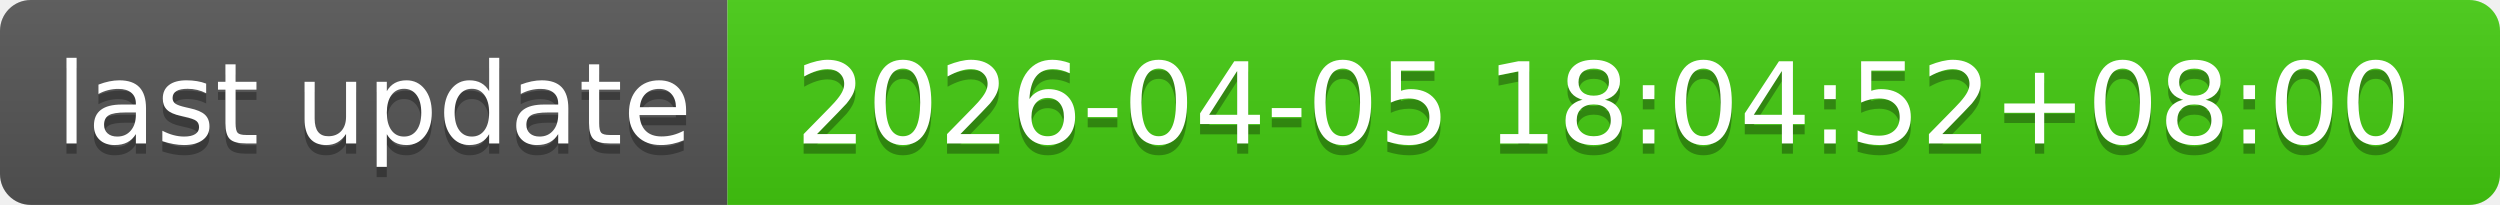
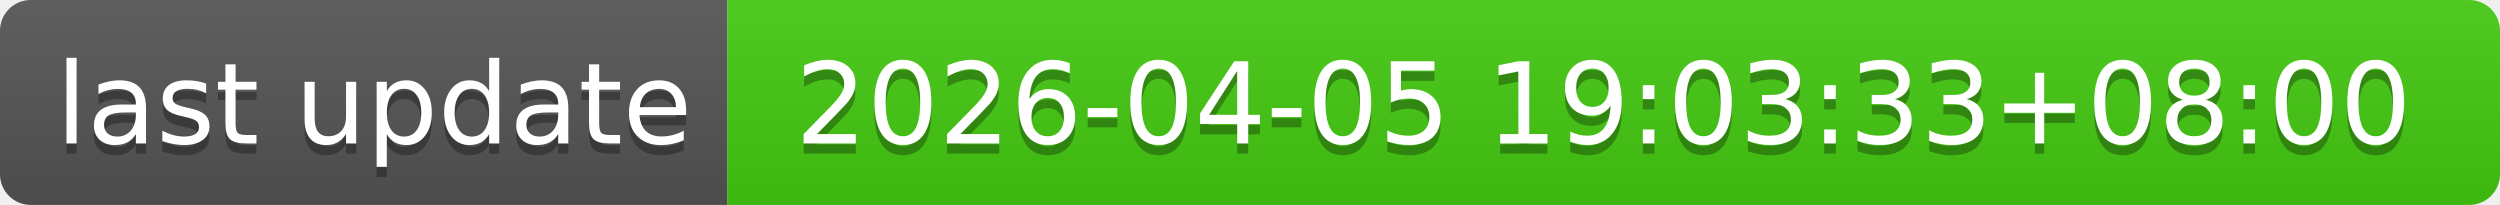
- <svg xmlns="http://www.w3.org/2000/svg" width="244" height="20" role="img" aria-label="last update: 2026-04-05 18:04:52+08:00">
+ <svg xmlns="http://www.w3.org/2000/svg" width="244" height="20" role="img" aria-label="last update: 2026-04-05 19:03:33+08:00">
  <linearGradient id="s" x2="0" y2="100%">
    <stop offset="0" stop-color="#bbb" stop-opacity=".1" />
    <stop offset="1" stop-opacity=".1" />
  </linearGradient>
  <clipPath id="r">
    <rect width="244" height="20" rx="3" fill="#fff" />
  </clipPath>
  <g clip-path="url(#r)">
    <rect width="71" height="20" fill="#555" />
    <rect x="71" width="173" height="20" fill="#4c1" />
    <rect width="244" height="20" fill="url(#s)" />
  </g>
  <g fill="#fff" text-anchor="middle" font-family="Verdana,Geneva,DejaVu Sans,sans-serif" text-rendering="geometricPrecision" font-size="110">
    <text aria-hidden="true" x="365" y="150" fill="#010101" fill-opacity=".3" transform="scale(.1)" textLength="610">last update</text>
    <text x="365" y="140" transform="scale(.1)" fill="#fff" textLength="610">last update</text>
-     <text aria-hidden="true" x="1565" y="150" fill="#010101" fill-opacity=".3" transform="scale(.1)" textLength="1630">2026-04-05 18:04:52+08:00</text>
-     <text x="1565" y="140" transform="scale(.1)" fill="#fff" textLength="1630">2026-04-05 18:04:52+08:00</text>
+     <text aria-hidden="true" x="1565" y="150" fill="#010101" fill-opacity=".3" transform="scale(.1)" textLength="1630">2026-04-05 19:03:33+08:00</text>
+     <text x="1565" y="140" transform="scale(.1)" fill="#fff" textLength="1630">2026-04-05 19:03:33+08:00</text>
  </g>
</svg>
